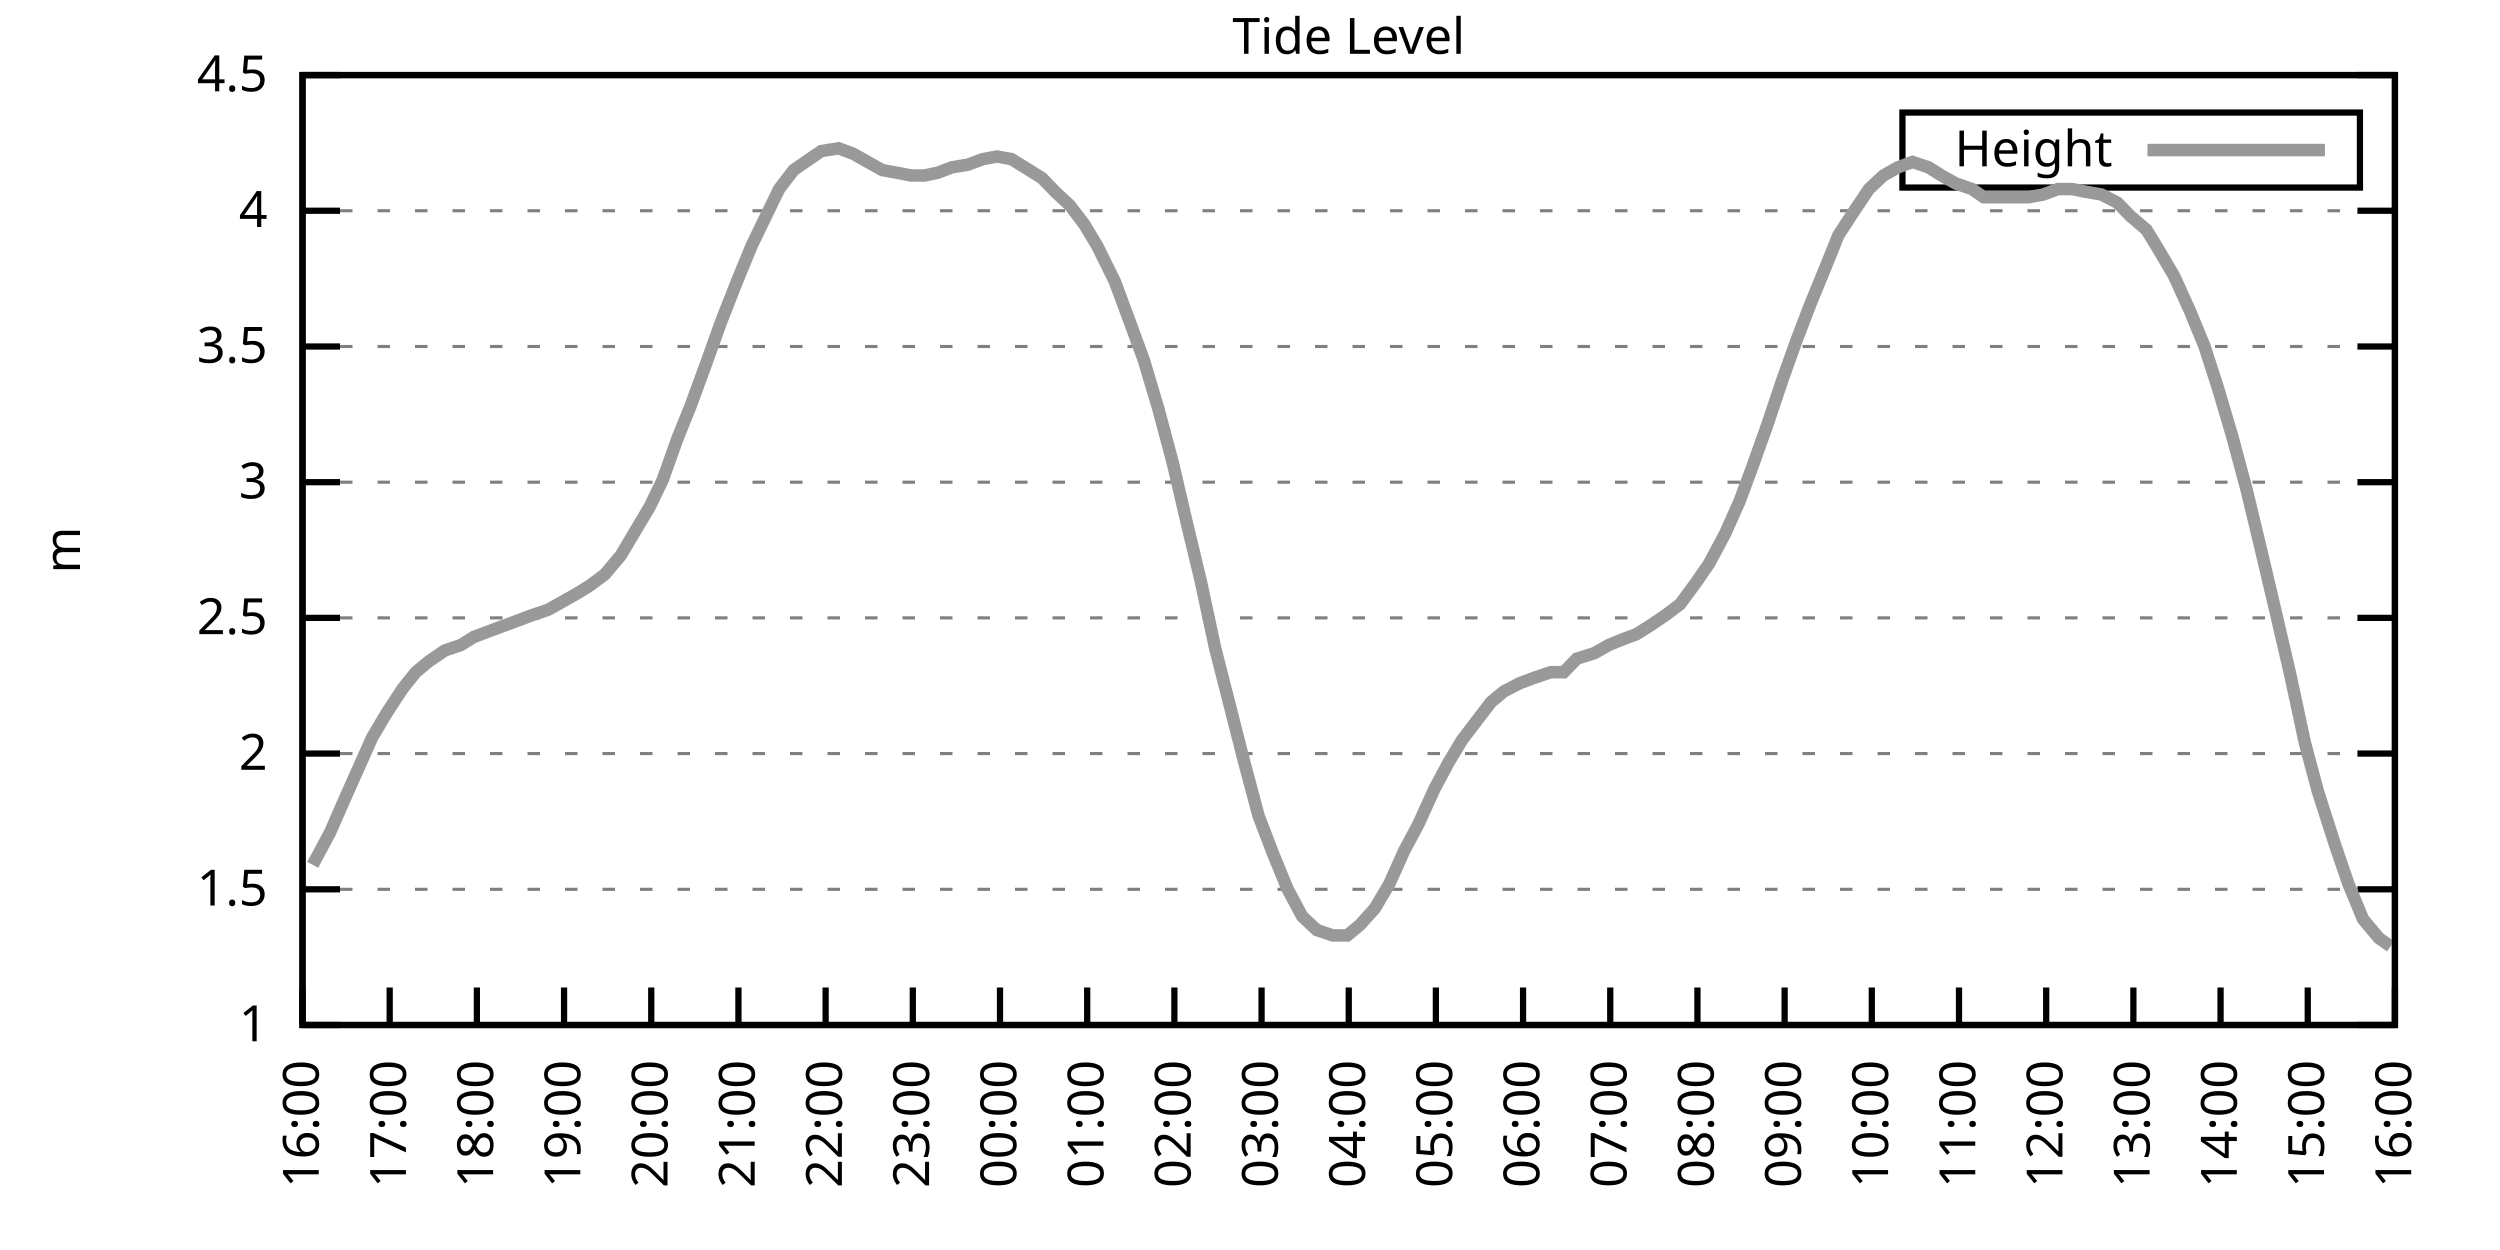
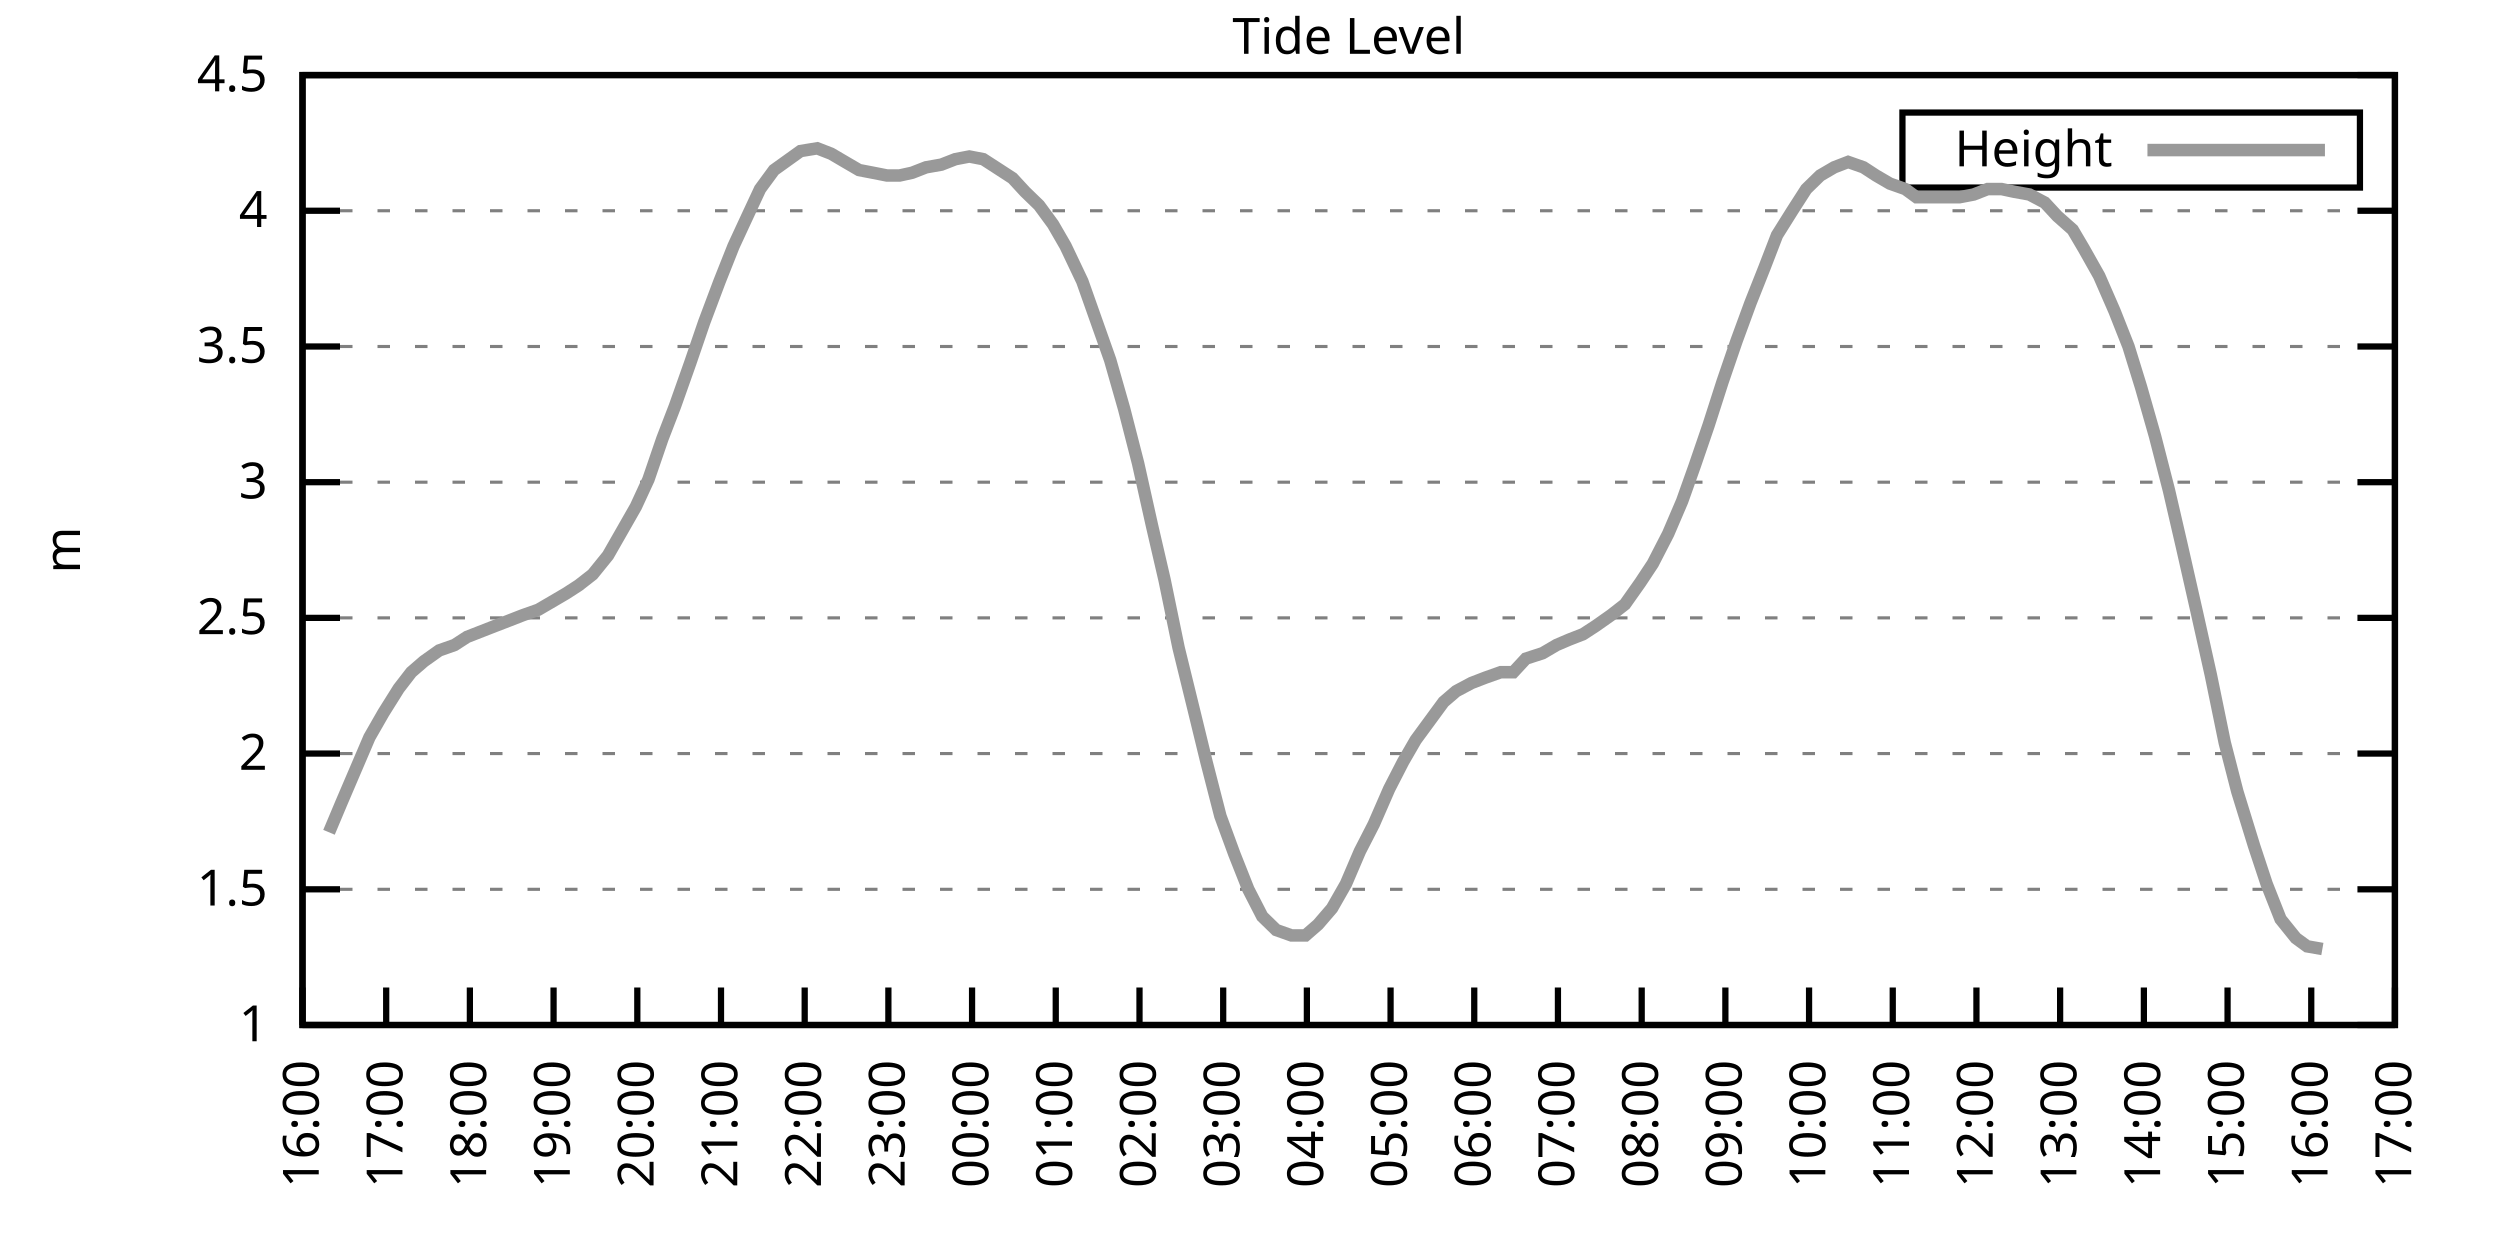
<svg xmlns="http://www.w3.org/2000/svg" xmlns:xlink="http://www.w3.org/1999/xlink" width="400" height="200" viewBox="0 0 400 200">
  <g id="gnuplot_canvas">
    <rect x="0" y="0" width="400" height="200" fill="none" />
    <defs>
      <circle id="gpDot" r="0.5" stroke-width="0.5" stroke="currentColor" />
      <path id="gpPt0" stroke-width="0.333" stroke="currentColor" d="M-1,0 h2 M0,-1 v2" />
      <path id="gpPt1" stroke-width="0.333" stroke="currentColor" d="M-1,-1 L1,1 M1,-1 L-1,1" />
      <path id="gpPt2" stroke-width="0.333" stroke="currentColor" d="M-1,0 L1,0 M0,-1 L0,1 M-1,-1 L1,1 M-1,1 L1,-1" />
      <rect id="gpPt3" stroke-width="0.333" stroke="currentColor" x="-1" y="-1" width="2" height="2" />
      <rect id="gpPt4" stroke-width="0.333" stroke="currentColor" fill="currentColor" x="-1" y="-1" width="2" height="2" />
      <circle id="gpPt5" stroke-width="0.333" stroke="currentColor" cx="0" cy="0" r="1" />
      <use xlink:href="#gpPt5" id="gpPt6" fill="currentColor" stroke="none" />
      <path id="gpPt7" stroke-width="0.333" stroke="currentColor" d="M0,-1.33 L-1.33,0.67 L1.33,0.67 z" />
      <use xlink:href="#gpPt7" id="gpPt8" fill="currentColor" stroke="none" />
      <use xlink:href="#gpPt7" id="gpPt9" stroke="currentColor" transform="rotate(180)" />
      <use xlink:href="#gpPt9" id="gpPt10" fill="currentColor" stroke="none" />
      <use xlink:href="#gpPt3" id="gpPt11" stroke="currentColor" transform="rotate(45)" />
      <use xlink:href="#gpPt11" id="gpPt12" fill="currentColor" stroke="none" />
      <path id="gpPt13" stroke-width="0.333" stroke="currentColor" d="M0,1.330 L1.265,0.411 L0.782,-1.067 L-0.782,-1.076 L-1.265,0.411 z" />
      <use xlink:href="#gpPt13" id="gpPt14" fill="currentColor" stroke="none" />
      <filter id="textbox" filterUnits="objectBoundingBox" x="0" y="0" height="1" width="1">
        <feFlood flood-color="white" flood-opacity="1" result="bgnd" />
        <feComposite in="SourceGraphic" in2="bgnd" operator="atop" />
      </filter>
      <filter id="greybox" filterUnits="objectBoundingBox" x="0" y="0" height="1" width="1">
        <feFlood flood-color="lightgrey" flood-opacity="1" result="grey" />
        <feComposite in="SourceGraphic" in2="grey" operator="atop" />
      </filter>
    </defs>
    <g fill="none" color="white" stroke="currentColor" stroke-width="1.00" stroke-linecap="butt" stroke-linejoin="miter">
</g>
    <g fill="none" color="black" stroke="currentColor" stroke-width="1.00" stroke-linecap="butt" stroke-linejoin="miter">
      <g stroke="none" shape-rendering="crispEdges">
        <polygon fill="rgb(255, 255, 255)" points="48.40,164.00 383.18,164.00 383.18,12.02 48.40,12.02 " />
      </g>
    </g>
    <g fill="none" color="black" stroke="currentColor" stroke-width="1.00" stroke-linecap="butt" stroke-linejoin="miter">
</g>
    <g fill="none" color="black" stroke="black" stroke-width="0.50" stroke-linecap="butt" stroke-linejoin="miter">
</g>
    <g fill="none" color="gray" stroke="currentColor" stroke-width="0.50" stroke-linecap="butt" stroke-linejoin="miter">
      <path stroke="gray" stroke-dasharray="2,4" class="gridline" d="M48.40,164.00 L383.19,164.00  " />
    </g>
    <g fill="none" color="gray" stroke="gray" stroke-width="1.00" stroke-linecap="butt" stroke-linejoin="miter">
</g>
    <g fill="none" color="black" stroke="currentColor" stroke-width="1.00" stroke-linecap="butt" stroke-linejoin="miter">
      <path stroke="black" d="M48.40,164.00 L54.40,164.00 M383.19,164.00 L377.19,164.00  " />
      <g transform="translate(42.80,166.60)" stroke="none" fill="black" font-family="Sans" font-size="8.00" text-anchor="end">
        <text>
          <tspan font-family="Sans"> 1</tspan>
        </text>
      </g>
    </g>
    <g fill="none" color="black" stroke="currentColor" stroke-width="1.00" stroke-linecap="butt" stroke-linejoin="miter">
</g>
    <g fill="none" color="black" stroke="black" stroke-width="0.50" stroke-linecap="butt" stroke-linejoin="miter">
</g>
    <g fill="none" color="gray" stroke="currentColor" stroke-width="0.50" stroke-linecap="butt" stroke-linejoin="miter">
      <path stroke="gray" stroke-dasharray="2,4" class="gridline" d="M48.40,142.29 L383.19,142.29  " />
    </g>
    <g fill="none" color="gray" stroke="gray" stroke-width="1.00" stroke-linecap="butt" stroke-linejoin="miter">
</g>
    <g fill="none" color="black" stroke="currentColor" stroke-width="1.00" stroke-linecap="butt" stroke-linejoin="miter">
      <path stroke="black" d="M48.40,142.29 L54.40,142.29 M383.19,142.29 L377.19,142.29  " />
      <g transform="translate(42.80,144.89)" stroke="none" fill="black" font-family="Sans" font-size="8.00" text-anchor="end">
        <text>
          <tspan font-family="Sans"> 1.5</tspan>
        </text>
      </g>
    </g>
    <g fill="none" color="black" stroke="currentColor" stroke-width="1.00" stroke-linecap="butt" stroke-linejoin="miter">
</g>
    <g fill="none" color="black" stroke="black" stroke-width="0.50" stroke-linecap="butt" stroke-linejoin="miter">
</g>
    <g fill="none" color="gray" stroke="currentColor" stroke-width="0.50" stroke-linecap="butt" stroke-linejoin="miter">
      <path stroke="gray" stroke-dasharray="2,4" class="gridline" d="M48.40,120.57 L383.19,120.57  " />
    </g>
    <g fill="none" color="gray" stroke="gray" stroke-width="1.00" stroke-linecap="butt" stroke-linejoin="miter">
</g>
    <g fill="none" color="black" stroke="currentColor" stroke-width="1.00" stroke-linecap="butt" stroke-linejoin="miter">
      <path stroke="black" d="M48.40,120.57 L54.40,120.57 M383.19,120.57 L377.19,120.57  " />
      <g transform="translate(42.80,123.17)" stroke="none" fill="black" font-family="Sans" font-size="8.00" text-anchor="end">
        <text>
          <tspan font-family="Sans"> 2</tspan>
        </text>
      </g>
    </g>
    <g fill="none" color="black" stroke="currentColor" stroke-width="1.00" stroke-linecap="butt" stroke-linejoin="miter">
</g>
    <g fill="none" color="black" stroke="black" stroke-width="0.50" stroke-linecap="butt" stroke-linejoin="miter">
</g>
    <g fill="none" color="gray" stroke="currentColor" stroke-width="0.50" stroke-linecap="butt" stroke-linejoin="miter">
      <path stroke="gray" stroke-dasharray="2,4" class="gridline" d="M48.40,98.86 L383.19,98.86  " />
    </g>
    <g fill="none" color="gray" stroke="gray" stroke-width="1.00" stroke-linecap="butt" stroke-linejoin="miter">
</g>
    <g fill="none" color="black" stroke="currentColor" stroke-width="1.00" stroke-linecap="butt" stroke-linejoin="miter">
      <path stroke="black" d="M48.40,98.86 L54.40,98.86 M383.19,98.86 L377.19,98.86  " />
      <g transform="translate(42.80,101.46)" stroke="none" fill="black" font-family="Sans" font-size="8.00" text-anchor="end">
        <text>
          <tspan font-family="Sans"> 2.5</tspan>
        </text>
      </g>
    </g>
    <g fill="none" color="black" stroke="currentColor" stroke-width="1.00" stroke-linecap="butt" stroke-linejoin="miter">
</g>
    <g fill="none" color="black" stroke="black" stroke-width="0.50" stroke-linecap="butt" stroke-linejoin="miter">
</g>
    <g fill="none" color="gray" stroke="currentColor" stroke-width="0.50" stroke-linecap="butt" stroke-linejoin="miter">
      <path stroke="gray" stroke-dasharray="2,4" class="gridline" d="M48.40,77.15 L383.19,77.15  " />
    </g>
    <g fill="none" color="gray" stroke="gray" stroke-width="1.00" stroke-linecap="butt" stroke-linejoin="miter">
</g>
    <g fill="none" color="black" stroke="currentColor" stroke-width="1.00" stroke-linecap="butt" stroke-linejoin="miter">
      <path stroke="black" d="M48.40,77.15 L54.40,77.15 M383.19,77.15 L377.19,77.15  " />
      <g transform="translate(42.80,79.75)" stroke="none" fill="black" font-family="Sans" font-size="8.00" text-anchor="end">
        <text>
          <tspan font-family="Sans"> 3</tspan>
        </text>
      </g>
    </g>
    <g fill="none" color="black" stroke="currentColor" stroke-width="1.00" stroke-linecap="butt" stroke-linejoin="miter">
</g>
    <g fill="none" color="black" stroke="black" stroke-width="0.50" stroke-linecap="butt" stroke-linejoin="miter">
</g>
    <g fill="none" color="gray" stroke="currentColor" stroke-width="0.50" stroke-linecap="butt" stroke-linejoin="miter">
      <path stroke="gray" stroke-dasharray="2,4" class="gridline" d="M48.40,55.44 L383.19,55.44  " />
    </g>
    <g fill="none" color="gray" stroke="gray" stroke-width="1.00" stroke-linecap="butt" stroke-linejoin="miter">
</g>
    <g fill="none" color="black" stroke="currentColor" stroke-width="1.00" stroke-linecap="butt" stroke-linejoin="miter">
      <path stroke="black" d="M48.40,55.44 L54.40,55.44 M383.19,55.44 L377.19,55.44  " />
      <g transform="translate(42.80,58.04)" stroke="none" fill="black" font-family="Sans" font-size="8.00" text-anchor="end">
        <text>
          <tspan font-family="Sans"> 3.5</tspan>
        </text>
      </g>
    </g>
    <g fill="none" color="black" stroke="currentColor" stroke-width="1.00" stroke-linecap="butt" stroke-linejoin="miter">
</g>
    <g fill="none" color="black" stroke="black" stroke-width="0.50" stroke-linecap="butt" stroke-linejoin="miter">
</g>
    <g fill="none" color="gray" stroke="currentColor" stroke-width="0.50" stroke-linecap="butt" stroke-linejoin="miter">
      <path stroke="gray" stroke-dasharray="2,4" class="gridline" d="M48.40,33.72 L383.19,33.72  " />
    </g>
    <g fill="none" color="gray" stroke="gray" stroke-width="1.00" stroke-linecap="butt" stroke-linejoin="miter">
</g>
    <g fill="none" color="black" stroke="currentColor" stroke-width="1.00" stroke-linecap="butt" stroke-linejoin="miter">
      <path stroke="black" d="M48.40,33.72 L54.40,33.72 M383.19,33.72 L377.19,33.72  " />
      <g transform="translate(42.80,36.32)" stroke="none" fill="black" font-family="Sans" font-size="8.00" text-anchor="end">
        <text>
          <tspan font-family="Sans"> 4</tspan>
        </text>
      </g>
    </g>
    <g fill="none" color="black" stroke="currentColor" stroke-width="1.00" stroke-linecap="butt" stroke-linejoin="miter">
</g>
    <g fill="none" color="black" stroke="black" stroke-width="0.50" stroke-linecap="butt" stroke-linejoin="miter">
</g>
    <g fill="none" color="gray" stroke="currentColor" stroke-width="0.50" stroke-linecap="butt" stroke-linejoin="miter">
      <path stroke="gray" stroke-dasharray="2,4" class="gridline" d="M48.40,12.01 L383.19,12.01  " />
    </g>
    <g fill="none" color="gray" stroke="gray" stroke-width="1.00" stroke-linecap="butt" stroke-linejoin="miter">
</g>
    <g fill="none" color="black" stroke="currentColor" stroke-width="1.00" stroke-linecap="butt" stroke-linejoin="miter">
      <path stroke="black" d="M48.40,12.01 L54.40,12.01 M383.19,12.01 L377.19,12.01  " />
      <g transform="translate(42.80,14.61)" stroke="none" fill="black" font-family="Sans" font-size="8.00" text-anchor="end">
        <text>
          <tspan font-family="Sans"> 4.5</tspan>
        </text>
      </g>
    </g>
    <g fill="none" color="black" stroke="currentColor" stroke-width="1.00" stroke-linecap="butt" stroke-linejoin="miter">
      <path stroke="black" d="M48.40,164.00 L48.40,158.00  " />
      <g transform="translate(51.00,169.60) rotate(270.00)" stroke="none" fill="black" font-family="Sans" font-size="8.00" text-anchor="end">
        <text>
          <tspan font-family="Sans">16:00</tspan>
        </text>
      </g>
    </g>
    <g fill="none" color="black" stroke="currentColor" stroke-width="1.00" stroke-linecap="butt" stroke-linejoin="miter">
-       <path stroke="black" d="M62.35,164.00 L62.35,158.00  " />
-       <g transform="translate(64.95,169.60) rotate(270.00)" stroke="none" fill="black" font-family="Sans" font-size="8.00" text-anchor="end">
+       <path stroke="black" d="M61.79,164.00 L61.79,158.00  " />
+       <g transform="translate(64.39,169.60) rotate(270.00)" stroke="none" fill="black" font-family="Sans" font-size="8.00" text-anchor="end">
        <text>
          <tspan font-family="Sans">17:00</tspan>
        </text>
      </g>
    </g>
    <g fill="none" color="black" stroke="currentColor" stroke-width="1.00" stroke-linecap="butt" stroke-linejoin="miter">
-       <path stroke="black" d="M76.30,164.00 L76.30,158.00  " />
-       <g transform="translate(78.90,169.60) rotate(270.00)" stroke="none" fill="black" font-family="Sans" font-size="8.00" text-anchor="end">
+       <path stroke="black" d="M75.18,164.00 L75.18,158.00  " />
+       <g transform="translate(77.78,169.60) rotate(270.00)" stroke="none" fill="black" font-family="Sans" font-size="8.00" text-anchor="end">
        <text>
          <tspan font-family="Sans">18:00</tspan>
        </text>
      </g>
    </g>
    <g fill="none" color="black" stroke="currentColor" stroke-width="1.00" stroke-linecap="butt" stroke-linejoin="miter">
-       <path stroke="black" d="M90.25,164.00 L90.25,158.00  " />
-       <g transform="translate(92.85,169.60) rotate(270.00)" stroke="none" fill="black" font-family="Sans" font-size="8.00" text-anchor="end">
+       <path stroke="black" d="M88.57,164.00 L88.57,158.00  " />
+       <g transform="translate(91.17,169.60) rotate(270.00)" stroke="none" fill="black" font-family="Sans" font-size="8.00" text-anchor="end">
        <text>
          <tspan font-family="Sans">19:00</tspan>
        </text>
      </g>
    </g>
    <g fill="none" color="black" stroke="currentColor" stroke-width="1.00" stroke-linecap="butt" stroke-linejoin="miter">
-       <path stroke="black" d="M104.20,164.00 L104.20,158.00  " />
-       <g transform="translate(106.80,169.60) rotate(270.00)" stroke="none" fill="black" font-family="Sans" font-size="8.00" text-anchor="end">
+       <path stroke="black" d="M101.97,164.00 L101.97,158.00  " />
+       <g transform="translate(104.57,169.60) rotate(270.00)" stroke="none" fill="black" font-family="Sans" font-size="8.00" text-anchor="end">
        <text>
          <tspan font-family="Sans">20:00</tspan>
        </text>
      </g>
    </g>
    <g fill="none" color="black" stroke="currentColor" stroke-width="1.00" stroke-linecap="butt" stroke-linejoin="miter">
-       <path stroke="black" d="M118.15,164.00 L118.15,158.00  " />
-       <g transform="translate(120.75,169.60) rotate(270.00)" stroke="none" fill="black" font-family="Sans" font-size="8.00" text-anchor="end">
+       <path stroke="black" d="M115.36,164.00 L115.36,158.00  " />
+       <g transform="translate(117.96,169.60) rotate(270.00)" stroke="none" fill="black" font-family="Sans" font-size="8.00" text-anchor="end">
        <text>
          <tspan font-family="Sans">21:00</tspan>
        </text>
      </g>
    </g>
    <g fill="none" color="black" stroke="currentColor" stroke-width="1.00" stroke-linecap="butt" stroke-linejoin="miter">
-       <path stroke="black" d="M132.10,164.00 L132.10,158.00  " />
-       <g transform="translate(134.70,169.60) rotate(270.00)" stroke="none" fill="black" font-family="Sans" font-size="8.00" text-anchor="end">
+       <path stroke="black" d="M128.75,164.00 L128.75,158.00  " />
+       <g transform="translate(131.35,169.60) rotate(270.00)" stroke="none" fill="black" font-family="Sans" font-size="8.00" text-anchor="end">
        <text>
          <tspan font-family="Sans">22:00</tspan>
        </text>
      </g>
    </g>
    <g fill="none" color="black" stroke="currentColor" stroke-width="1.00" stroke-linecap="butt" stroke-linejoin="miter">
-       <path stroke="black" d="M146.05,164.00 L146.05,158.00  " />
-       <g transform="translate(148.65,169.60) rotate(270.00)" stroke="none" fill="black" font-family="Sans" font-size="8.00" text-anchor="end">
+       <path stroke="black" d="M142.14,164.00 L142.14,158.00  " />
+       <g transform="translate(144.74,169.60) rotate(270.00)" stroke="none" fill="black" font-family="Sans" font-size="8.00" text-anchor="end">
        <text>
          <tspan font-family="Sans">23:00</tspan>
        </text>
      </g>
    </g>
    <g fill="none" color="black" stroke="currentColor" stroke-width="1.00" stroke-linecap="butt" stroke-linejoin="miter">
-       <path stroke="black" d="M160.00,164.00 L160.00,158.00  " />
-       <g transform="translate(162.60,169.60) rotate(270.00)" stroke="none" fill="black" font-family="Sans" font-size="8.00" text-anchor="end">
+       <path stroke="black" d="M155.53,164.00 L155.53,158.00  " />
+       <g transform="translate(158.13,169.60) rotate(270.00)" stroke="none" fill="black" font-family="Sans" font-size="8.00" text-anchor="end">
        <text>
          <tspan font-family="Sans">00:00</tspan>
        </text>
      </g>
    </g>
    <g fill="none" color="black" stroke="currentColor" stroke-width="1.00" stroke-linecap="butt" stroke-linejoin="miter">
-       <path stroke="black" d="M173.95,164.00 L173.95,158.00  " />
-       <g transform="translate(176.55,169.60) rotate(270.00)" stroke="none" fill="black" font-family="Sans" font-size="8.00" text-anchor="end">
+       <path stroke="black" d="M168.92,164.00 L168.92,158.00  " />
+       <g transform="translate(171.52,169.60) rotate(270.00)" stroke="none" fill="black" font-family="Sans" font-size="8.00" text-anchor="end">
        <text>
          <tspan font-family="Sans">01:00</tspan>
        </text>
      </g>
    </g>
    <g fill="none" color="black" stroke="currentColor" stroke-width="1.00" stroke-linecap="butt" stroke-linejoin="miter">
-       <path stroke="black" d="M187.90,164.00 L187.90,158.00  " />
-       <g transform="translate(190.50,169.60) rotate(270.00)" stroke="none" fill="black" font-family="Sans" font-size="8.00" text-anchor="end">
+       <path stroke="black" d="M182.32,164.00 L182.32,158.00  " />
+       <g transform="translate(184.92,169.60) rotate(270.00)" stroke="none" fill="black" font-family="Sans" font-size="8.00" text-anchor="end">
        <text>
          <tspan font-family="Sans">02:00</tspan>
        </text>
      </g>
    </g>
    <g fill="none" color="black" stroke="currentColor" stroke-width="1.00" stroke-linecap="butt" stroke-linejoin="miter">
-       <path stroke="black" d="M201.85,164.00 L201.85,158.00  " />
-       <g transform="translate(204.45,169.60) rotate(270.00)" stroke="none" fill="black" font-family="Sans" font-size="8.00" text-anchor="end">
+       <path stroke="black" d="M195.71,164.00 L195.71,158.00  " />
+       <g transform="translate(198.31,169.60) rotate(270.00)" stroke="none" fill="black" font-family="Sans" font-size="8.00" text-anchor="end">
        <text>
          <tspan font-family="Sans">03:00</tspan>
        </text>
      </g>
    </g>
    <g fill="none" color="black" stroke="currentColor" stroke-width="1.00" stroke-linecap="butt" stroke-linejoin="miter">
-       <path stroke="black" d="M215.80,164.00 L215.80,158.00  " />
-       <g transform="translate(218.40,169.60) rotate(270.00)" stroke="none" fill="black" font-family="Sans" font-size="8.00" text-anchor="end">
+       <path stroke="black" d="M209.10,164.00 L209.10,158.00  " />
+       <g transform="translate(211.70,169.60) rotate(270.00)" stroke="none" fill="black" font-family="Sans" font-size="8.00" text-anchor="end">
        <text>
          <tspan font-family="Sans">04:00</tspan>
        </text>
      </g>
    </g>
    <g fill="none" color="black" stroke="currentColor" stroke-width="1.00" stroke-linecap="butt" stroke-linejoin="miter">
-       <path stroke="black" d="M229.74,164.00 L229.74,158.00  " />
-       <g transform="translate(232.34,169.60) rotate(270.00)" stroke="none" fill="black" font-family="Sans" font-size="8.00" text-anchor="end">
+       <path stroke="black" d="M222.49,164.00 L222.49,158.00  " />
+       <g transform="translate(225.09,169.60) rotate(270.00)" stroke="none" fill="black" font-family="Sans" font-size="8.00" text-anchor="end">
        <text>
          <tspan font-family="Sans">05:00</tspan>
        </text>
      </g>
    </g>
    <g fill="none" color="black" stroke="currentColor" stroke-width="1.00" stroke-linecap="butt" stroke-linejoin="miter">
-       <path stroke="black" d="M243.69,164.00 L243.69,158.00  " />
-       <g transform="translate(246.29,169.60) rotate(270.00)" stroke="none" fill="black" font-family="Sans" font-size="8.00" text-anchor="end">
+       <path stroke="black" d="M235.88,164.00 L235.88,158.00  " />
+       <g transform="translate(238.48,169.60) rotate(270.00)" stroke="none" fill="black" font-family="Sans" font-size="8.00" text-anchor="end">
        <text>
          <tspan font-family="Sans">06:00</tspan>
        </text>
      </g>
    </g>
    <g fill="none" color="black" stroke="currentColor" stroke-width="1.00" stroke-linecap="butt" stroke-linejoin="miter">
-       <path stroke="black" d="M257.64,164.00 L257.64,158.00  " />
-       <g transform="translate(260.24,169.60) rotate(270.00)" stroke="none" fill="black" font-family="Sans" font-size="8.00" text-anchor="end">
+       <path stroke="black" d="M249.27,164.00 L249.27,158.00  " />
+       <g transform="translate(251.87,169.60) rotate(270.00)" stroke="none" fill="black" font-family="Sans" font-size="8.00" text-anchor="end">
        <text>
          <tspan font-family="Sans">07:00</tspan>
        </text>
      </g>
    </g>
    <g fill="none" color="black" stroke="currentColor" stroke-width="1.00" stroke-linecap="butt" stroke-linejoin="miter">
-       <path stroke="black" d="M271.59,164.00 L271.59,158.00  " />
-       <g transform="translate(274.19,169.60) rotate(270.00)" stroke="none" fill="black" font-family="Sans" font-size="8.00" text-anchor="end">
+       <path stroke="black" d="M262.67,164.00 L262.67,158.00  " />
+       <g transform="translate(265.27,169.60) rotate(270.00)" stroke="none" fill="black" font-family="Sans" font-size="8.00" text-anchor="end">
        <text>
          <tspan font-family="Sans">08:00</tspan>
        </text>
      </g>
    </g>
    <g fill="none" color="black" stroke="currentColor" stroke-width="1.00" stroke-linecap="butt" stroke-linejoin="miter">
-       <path stroke="black" d="M285.54,164.00 L285.54,158.00  " />
-       <g transform="translate(288.14,169.60) rotate(270.00)" stroke="none" fill="black" font-family="Sans" font-size="8.00" text-anchor="end">
+       <path stroke="black" d="M276.06,164.00 L276.06,158.00  " />
+       <g transform="translate(278.66,169.60) rotate(270.00)" stroke="none" fill="black" font-family="Sans" font-size="8.00" text-anchor="end">
        <text>
          <tspan font-family="Sans">09:00</tspan>
        </text>
      </g>
    </g>
    <g fill="none" color="black" stroke="currentColor" stroke-width="1.00" stroke-linecap="butt" stroke-linejoin="miter">
-       <path stroke="black" d="M299.49,164.00 L299.49,158.00  " />
-       <g transform="translate(302.09,169.60) rotate(270.00)" stroke="none" fill="black" font-family="Sans" font-size="8.00" text-anchor="end">
+       <path stroke="black" d="M289.45,164.00 L289.45,158.00  " />
+       <g transform="translate(292.05,169.60) rotate(270.00)" stroke="none" fill="black" font-family="Sans" font-size="8.00" text-anchor="end">
        <text>
          <tspan font-family="Sans">10:00</tspan>
        </text>
      </g>
    </g>
    <g fill="none" color="black" stroke="currentColor" stroke-width="1.00" stroke-linecap="butt" stroke-linejoin="miter">
-       <path stroke="black" d="M313.44,164.00 L313.44,158.00  " />
-       <g transform="translate(316.04,169.60) rotate(270.00)" stroke="none" fill="black" font-family="Sans" font-size="8.00" text-anchor="end">
+       <path stroke="black" d="M302.84,164.00 L302.84,158.00  " />
+       <g transform="translate(305.44,169.60) rotate(270.00)" stroke="none" fill="black" font-family="Sans" font-size="8.00" text-anchor="end">
        <text>
          <tspan font-family="Sans">11:00</tspan>
        </text>
      </g>
    </g>
    <g fill="none" color="black" stroke="currentColor" stroke-width="1.00" stroke-linecap="butt" stroke-linejoin="miter">
-       <path stroke="black" d="M327.39,164.00 L327.39,158.00  " />
-       <g transform="translate(329.99,169.60) rotate(270.00)" stroke="none" fill="black" font-family="Sans" font-size="8.00" text-anchor="end">
+       <path stroke="black" d="M316.23,164.00 L316.23,158.00  " />
+       <g transform="translate(318.83,169.60) rotate(270.00)" stroke="none" fill="black" font-family="Sans" font-size="8.00" text-anchor="end">
        <text>
          <tspan font-family="Sans">12:00</tspan>
        </text>
      </g>
    </g>
    <g fill="none" color="black" stroke="currentColor" stroke-width="1.00" stroke-linecap="butt" stroke-linejoin="miter">
-       <path stroke="black" d="M341.34,164.00 L341.34,158.00  " />
-       <g transform="translate(343.94,169.60) rotate(270.00)" stroke="none" fill="black" font-family="Sans" font-size="8.00" text-anchor="end">
+       <path stroke="black" d="M329.62,164.00 L329.62,158.00  " />
+       <g transform="translate(332.22,169.60) rotate(270.00)" stroke="none" fill="black" font-family="Sans" font-size="8.00" text-anchor="end">
        <text>
          <tspan font-family="Sans">13:00</tspan>
        </text>
      </g>
    </g>
    <g fill="none" color="black" stroke="currentColor" stroke-width="1.00" stroke-linecap="butt" stroke-linejoin="miter">
-       <path stroke="black" d="M355.29,164.00 L355.29,158.00  " />
-       <g transform="translate(357.89,169.60) rotate(270.00)" stroke="none" fill="black" font-family="Sans" font-size="8.00" text-anchor="end">
+       <path stroke="black" d="M343.02,164.00 L343.02,158.00  " />
+       <g transform="translate(345.62,169.60) rotate(270.00)" stroke="none" fill="black" font-family="Sans" font-size="8.00" text-anchor="end">
        <text>
          <tspan font-family="Sans">14:00</tspan>
        </text>
      </g>
    </g>
    <g fill="none" color="black" stroke="currentColor" stroke-width="1.00" stroke-linecap="butt" stroke-linejoin="miter">
-       <path stroke="black" d="M369.24,164.00 L369.24,158.00  " />
-       <g transform="translate(371.84,169.60) rotate(270.00)" stroke="none" fill="black" font-family="Sans" font-size="8.00" text-anchor="end">
+       <path stroke="black" d="M356.41,164.00 L356.41,158.00  " />
+       <g transform="translate(359.01,169.60) rotate(270.00)" stroke="none" fill="black" font-family="Sans" font-size="8.00" text-anchor="end">
        <text>
          <tspan font-family="Sans">15:00</tspan>
+         </text>
+       </g>
+     </g>
+     <g fill="none" color="black" stroke="currentColor" stroke-width="1.00" stroke-linecap="butt" stroke-linejoin="miter">
+       <path stroke="black" d="M369.80,164.00 L369.80,158.00  " />
+       <g transform="translate(372.40,169.60) rotate(270.00)" stroke="none" fill="black" font-family="Sans" font-size="8.00" text-anchor="end">
+         <text>
+           <tspan font-family="Sans">16:00</tspan>
        </text>
      </g>
    </g>
    <g fill="none" color="black" stroke="currentColor" stroke-width="1.00" stroke-linecap="butt" stroke-linejoin="miter">
      <path stroke="black" d="M383.19,164.00 L383.19,158.00  " />
      <g transform="translate(385.79,169.60) rotate(270.00)" stroke="none" fill="black" font-family="Sans" font-size="8.00" text-anchor="end">
        <text>
-           <tspan font-family="Sans">16:00</tspan>
+           <tspan font-family="Sans">17:00</tspan>
        </text>
      </g>
    </g>
    <g fill="none" color="black" stroke="currentColor" stroke-width="1.00" stroke-linecap="butt" stroke-linejoin="miter">
</g>
    <g fill="none" color="black" stroke="currentColor" stroke-width="1.00" stroke-linecap="butt" stroke-linejoin="miter">
      <path stroke="black" d="M48.40,12.01 L48.40,164.00 L383.19,164.00 L383.19,12.01 L48.40,12.01 Z  " />
    </g>
    <g fill="none" color="black" stroke="currentColor" stroke-width="1.00" stroke-linecap="butt" stroke-linejoin="miter">
</g>
    <g fill="none" color="black" stroke="currentColor" stroke-width="1.00" stroke-linecap="butt" stroke-linejoin="miter">
      <path stroke="black" d="M304.39,30.01 L304.39,18.01 L377.59,18.01 L377.59,30.01 L304.39,30.01 Z  " />
    </g>
    <g id="Tide_level_plot_1">
      <g fill="none" color="white" stroke="black" stroke-width="2.00" stroke-linecap="butt" stroke-linejoin="miter">
</g>
      <g fill="none" color="black" stroke="currentColor" stroke-width="2.00" stroke-linecap="butt" stroke-linejoin="miter">
        <g transform="translate(337.99,26.61)" stroke="none" fill="black" font-family="Sans" font-size="8.00" text-anchor="end">
          <text>
            <tspan font-family="Sans">Height</tspan>
          </text>
        </g>
      </g>
      <g fill="none" color="black" stroke="currentColor" stroke-width="2.00" stroke-linecap="butt" stroke-linejoin="miter">
-         <path stroke="rgb(153, 153, 153)" d="M343.59,24.01 L371.99,24.01 M50.03,138.38 L52.82,133.17 L54.91,128.39 L57.23,123.18 L59.56,117.97 L61.88,114.06   L64.44,110.15 L66.53,107.55 L68.63,105.81 L71.18,104.07 L73.74,103.20 L75.83,101.90 L78.16,101.03 L80.48,100.16   L82.81,99.30 L85.13,98.43 L87.69,97.56 L90.02,96.26 L92.34,94.95 L94.43,93.65 L96.76,91.91 L99.32,88.87   L101.64,84.97 L103.97,81.06 L106.06,76.71 L108.38,70.20 L110.48,64.99 L113.03,58.04 L115.36,51.53 L117.92,45.01   L120.24,39.37 L122.33,35.03 L124.66,30.25 L126.98,27.21 L131.40,24.17 L134.19,23.73 L136.51,24.60 L138.84,25.91   L141.16,27.21 L143.49,27.64 L145.81,28.08 L147.91,28.08 L150.00,27.64 L152.32,26.77 L154.88,26.34 L157.21,25.47   L159.53,25.04 L161.86,25.47 L163.95,26.77 L166.74,28.51 L168.83,30.68 L171.16,32.85 L173.48,35.89 L175.57,39.37   L178.36,45.01 L180.46,50.66 L183.01,57.61 L185.34,65.42 L187.66,74.11 L189.99,84.10 L192.08,92.78 L194.41,103.64   L196.96,113.63 L199.06,121.88 L201.38,130.56 L203.71,136.64 L206.03,142.29 L208.36,146.63 L210.68,148.80 L213.24,149.67   L215.56,149.67 L217.65,147.93 L219.98,145.33 L222.30,141.42 L224.63,136.21 L226.95,131.86 L229.51,126.22 L231.84,121.88   L233.93,118.40 L236.25,115.36 L238.58,112.32 L240.67,110.59 L243.23,109.28 L245.55,108.42 L248.11,107.55 L250.20,107.55   L252.30,105.38 L255.09,104.51 L257.41,103.20 L259.50,102.34 L261.83,101.47 L263.92,100.16 L266.48,98.43 L268.80,96.69   L271.36,93.22 L273.45,90.18 L276.01,85.40 L278.34,80.19 L280.43,74.54 L282.75,68.03 L285.08,61.08 L287.40,54.57   L289.73,48.49 L292.05,42.84 L294.15,37.63 L296.70,33.72 L299.03,30.25 L301.35,28.08 L303.68,26.77 L306.00,25.91   L308.56,26.77 L310.65,28.08 L312.98,29.38 L315.53,30.25 L317.39,31.55 L319.95,31.55 L322.51,31.55 L324.60,31.55   L326.93,31.12 L329.25,30.25 L331.58,30.25 L333.67,30.68 L336.23,31.12 L338.78,32.42 L340.88,34.59 L343.43,36.76   L345.29,39.80 L347.85,44.15 L350.41,49.79 L352.73,55.44 L354.83,61.95 L357.15,69.77 L359.48,78.45 L361.57,87.14   L364.13,97.99 L366.45,107.98 L368.78,118.84 L370.87,126.65 L373.66,135.34 L375.75,141.42 L378.08,147.06 L380.63,150.10   L382.49,151.41  " />
+         <path stroke="rgb(153, 153, 153)" d="M343.59,24.01 L371.99,24.01 M52.64,133.17 L54.65,128.39 L56.88,123.18 L59.11,117.97 L61.35,114.06 L63.80,110.15   L65.81,107.55 L67.82,105.81 L70.27,104.07 L72.73,103.20 L74.74,101.90 L76.97,101.03 L79.20,100.16 L81.43,99.30   L83.66,98.43 L86.12,97.56 L88.35,96.26 L90.58,94.95 L92.59,93.65 L94.82,91.91 L97.28,88.87 L99.51,84.97   L101.74,81.06 L103.75,76.71 L105.98,70.20 L107.99,64.99 L110.45,58.04 L112.68,51.53 L115.13,45.01 L117.37,39.37   L119.38,35.03 L121.61,30.25 L123.84,27.21 L128.08,24.17 L130.76,23.73 L132.99,24.60 L135.22,25.91 L137.45,27.21   L139.69,27.64 L141.92,28.08 L143.93,28.08 L145.94,27.64 L148.17,26.77 L150.62,26.34 L152.85,25.47 L155.09,25.04   L157.32,25.47 L159.33,26.77 L162.01,28.51 L164.01,30.68 L166.25,32.85 L168.48,35.89 L170.49,39.37 L173.17,45.01   L175.17,50.66 L177.63,57.61 L179.86,65.42 L182.09,74.11 L184.32,84.10 L186.33,92.78 L188.57,103.64 L191.02,113.63   L193.03,121.88 L195.26,130.56 L197.49,136.64 L199.73,142.29 L201.96,146.63 L204.19,148.80 L206.64,149.67 L208.88,149.67   L210.88,147.93 L213.12,145.33 L215.35,141.42 L217.58,136.21 L219.81,131.86 L222.27,126.22 L224.50,121.88 L226.51,118.40   L228.74,115.36 L230.97,112.32 L232.98,110.59 L235.44,109.28 L237.67,108.42 L240.12,107.55 L242.13,107.55 L244.14,105.38   L246.82,104.51 L249.05,103.20 L251.06,102.34 L253.29,101.47 L255.30,100.16 L257.76,98.43 L259.99,96.69 L262.44,93.22   L264.45,90.18 L266.91,85.40 L269.14,80.19 L271.15,74.54 L273.38,68.03 L275.61,61.08 L277.84,54.57 L280.07,48.49   L282.31,42.84 L284.32,37.63 L286.77,33.72 L289.00,30.25 L291.23,28.08 L293.47,26.77 L295.70,25.91 L298.15,26.77   L300.16,28.08 L302.39,29.38 L304.85,30.25 L306.63,31.55 L309.09,31.55 L311.54,31.55 L313.55,31.55 L315.79,31.12   L318.02,30.25 L320.25,30.25 L322.26,30.68 L324.71,31.12 L327.17,32.42 L329.18,34.59 L331.63,36.76 L333.42,39.80   L335.87,44.15 L338.33,49.79 L340.56,55.44 L342.57,61.95 L344.80,69.77 L347.03,78.45 L349.04,87.14 L351.50,97.99   L353.73,107.98 L355.96,118.84 L357.97,126.65 L360.65,135.34 L362.66,141.42 L364.89,147.06 L367.34,150.10 L369.13,151.41   L371.58,151.84  " />
      </g>
    </g>
    <g fill="none" color="black" stroke="currentColor" stroke-width="2.00" stroke-linecap="butt" stroke-linejoin="miter">
</g>
    <g fill="none" color="black" stroke="black" stroke-width="1.00" stroke-linecap="butt" stroke-linejoin="miter">
</g>
    <g fill="none" color="black" stroke="currentColor" stroke-width="1.00" stroke-linecap="butt" stroke-linejoin="miter">
      <path stroke="black" d="M48.40,12.01 L48.40,164.00 L383.19,164.00 L383.19,12.01 L48.40,12.01 Z  " />
      <g transform="translate(12.80,88.01) rotate(270.00)" stroke="none" fill="black" font-family="Sans" font-size="8.00" text-anchor="middle">
        <text>
          <tspan font-family="Sans">m</tspan>
        </text>
      </g>
    </g>
    <g fill="none" color="black" stroke="currentColor" stroke-width="1.00" stroke-linecap="butt" stroke-linejoin="miter">
</g>
    <g fill="none" color="black" stroke="currentColor" stroke-width="1.00" stroke-linecap="butt" stroke-linejoin="miter">
      <g transform="translate(215.79,8.61)" stroke="none" fill="black" font-family="Sans" font-size="8.00" text-anchor="middle">
        <text>
          <tspan font-family="Sans">Tide Level</tspan>
        </text>
      </g>
    </g>
    <g fill="none" color="black" stroke="currentColor" stroke-width="1.00" stroke-linecap="butt" stroke-linejoin="miter">
</g>
  </g>
</svg>
